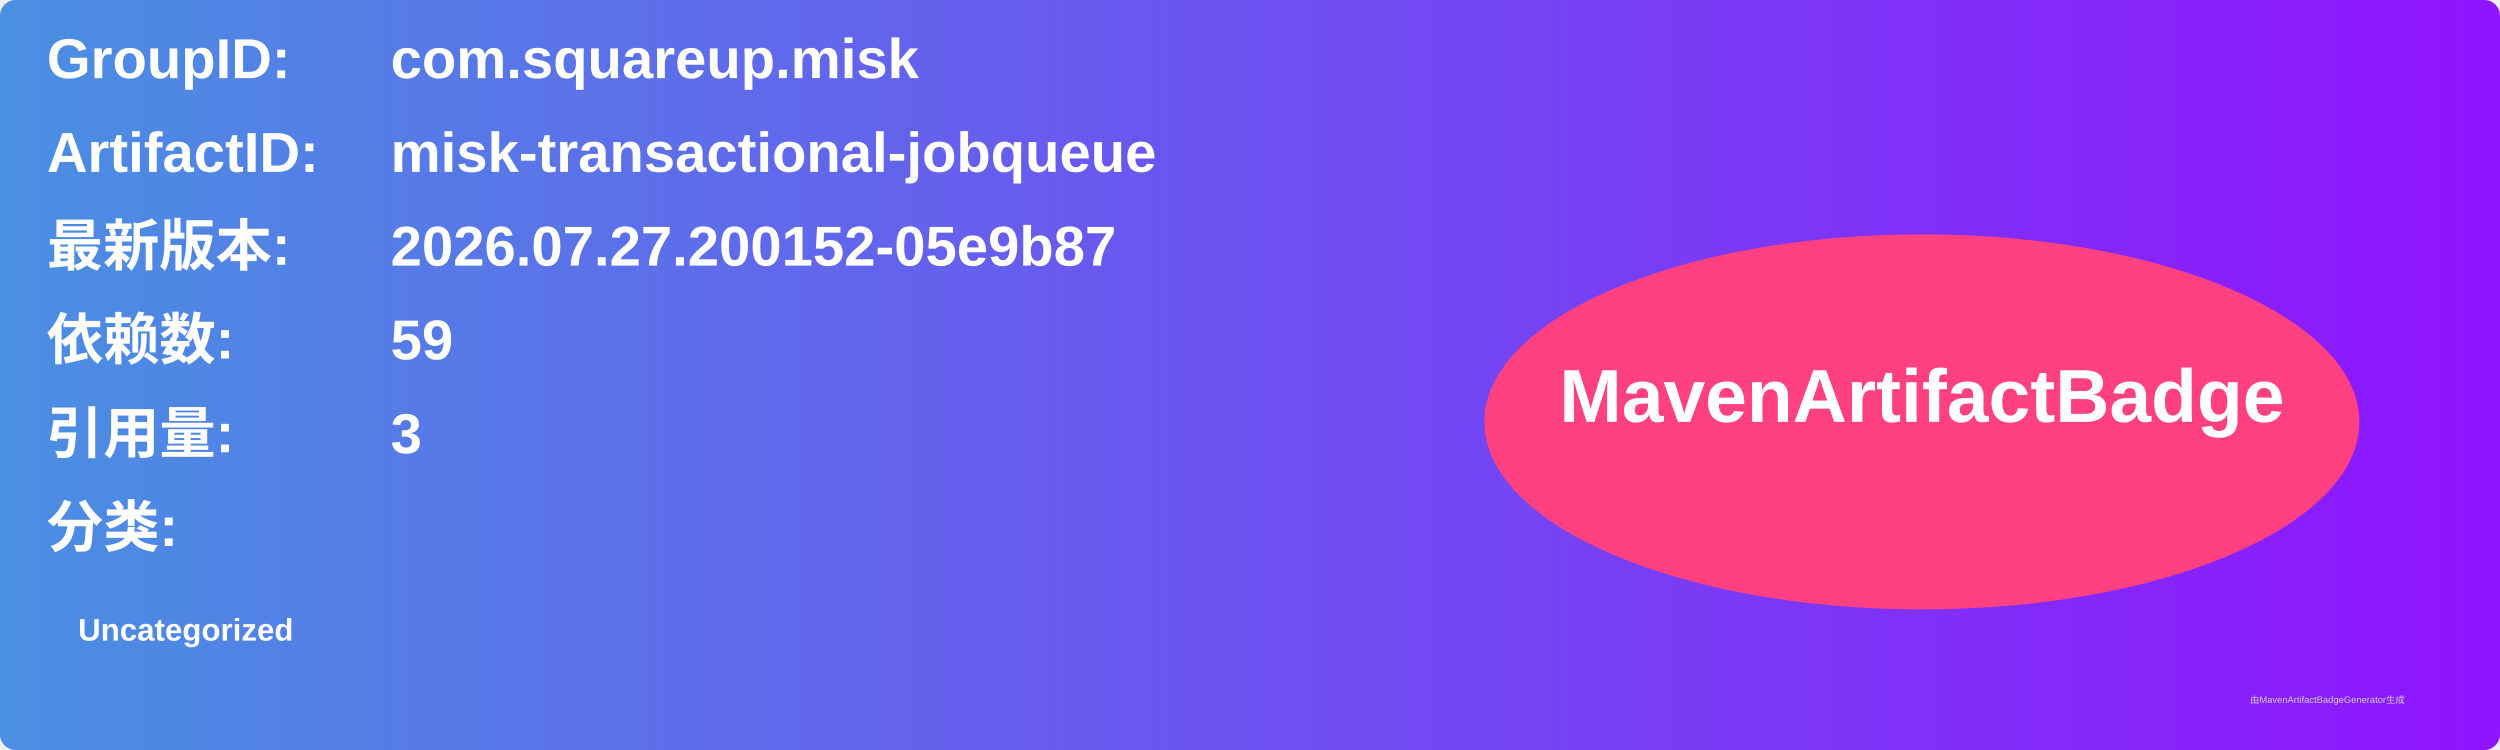
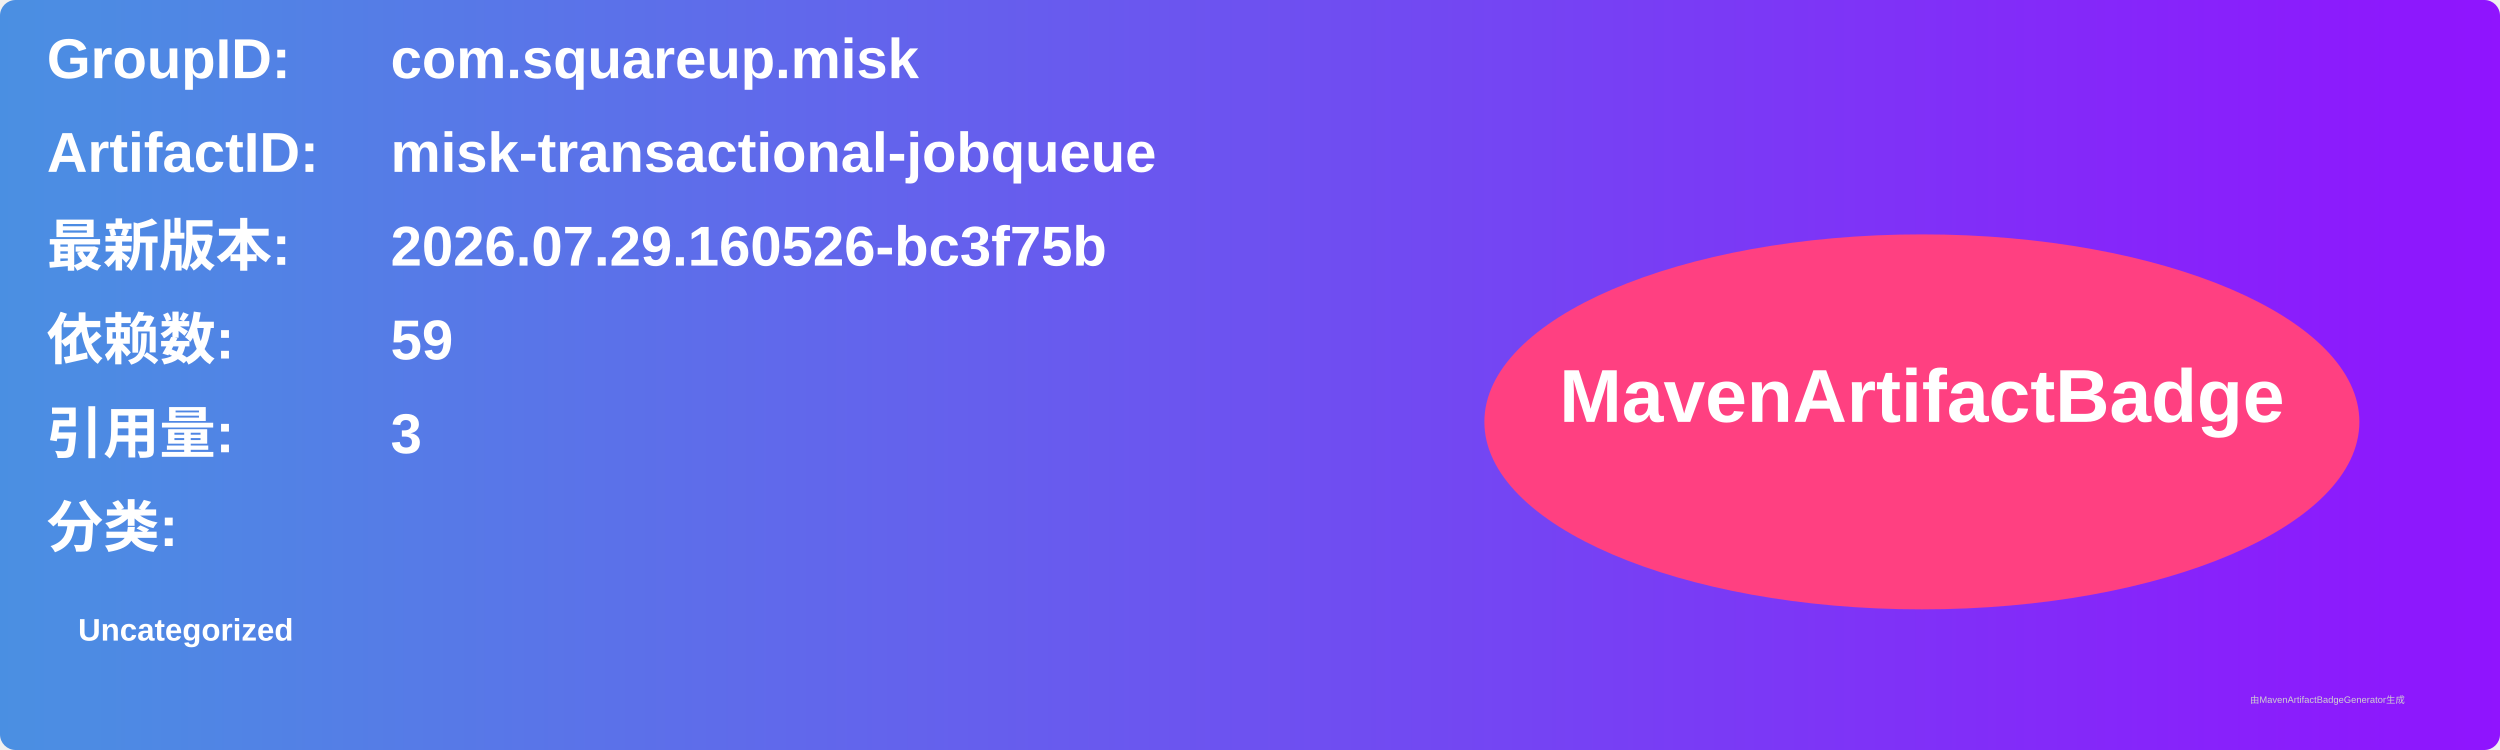
<svg xmlns="http://www.w3.org/2000/svg" width="800" height="240" viewBox="0 0 800 240">
  <linearGradient id="grad" x1="0%" y1="0%" x2="100%" y2="0%">
    <stop offset="0%" stop-color="#4a90e2" />
    <stop offset="100%" stop-color="#9013fe" />
  </linearGradient>
  <rect width="100%" height="100%" rx="5" ry="5" fill="url(#grad)" />
  <g transform="translate(15, 15)">
    <text x="0" y="10" font-family="Arial" font-size="18" fill="white" font-weight="bold" width="260">GroupID:</text>
    <text x="110" y="10" font-family="Arial" font-size="18" fill="white" font-weight="bold" width="460">com.squareup.misk</text>
    <text x="0" y="40" font-family="Arial" font-size="18" fill="white" font-weight="bold" width="260">ArtifactID:</text>
    <text x="110" y="40" font-family="Arial" font-size="18" fill="white" font-weight="bold" width="460">misk-transactional-jobqueue</text>
    <text x="0" y="70" font-family="Arial" font-size="18" fill="white" font-weight="bold">最新版本:</text>
    <text x="110" y="70" font-family="Arial" font-size="18" fill="white" font-weight="bold">
-       <tspan font-weight="bold">2026.07.27.200152-05e9b87</tspan>
+       <tspan font-weight="bold">2026.07.29.160526-bc3f75b</tspan>
    </text>
    <text x="0" y="100" font-family="Arial" font-size="18" fill="white" font-weight="bold">依赖数: </text>
    <text x="110" y="100" font-family="Arial" font-size="18" fill="white">
      <tspan font-weight="bold">59</tspan>
    </text>
    <text x="0" y="130" font-family="Arial" font-size="18" fill="white" font-weight="bold">引用量: </text>
    <text x="110" y="130" font-family="Arial" font-size="18" fill="white">
      <tspan font-weight="bold">3</tspan>
    </text>
    <text x="0" y="160" font-family="Arial" font-size="18" fill="white" font-weight="bold">分类:</text>
    <text x="10" y="190" font-family="Arial" font-size="10" fill="white">
      <tspan font-weight="bold">Uncategorized</tspan>
    </text>
    <ellipse cx="600" cy="120" rx="140" ry="60" fill="#ff4081" />
    <text x="600" y="120" text-anchor="middle" font-family="Arial" font-size="24" fill="white" font-weight="bold">MavenArtifactBadge</text>
  </g>
  <text x="720" y="225" font-family="Arial" font-size="3" fill="#d0d0d0">由MavenArtifactBadgeGenerator生成</text>
</svg>
